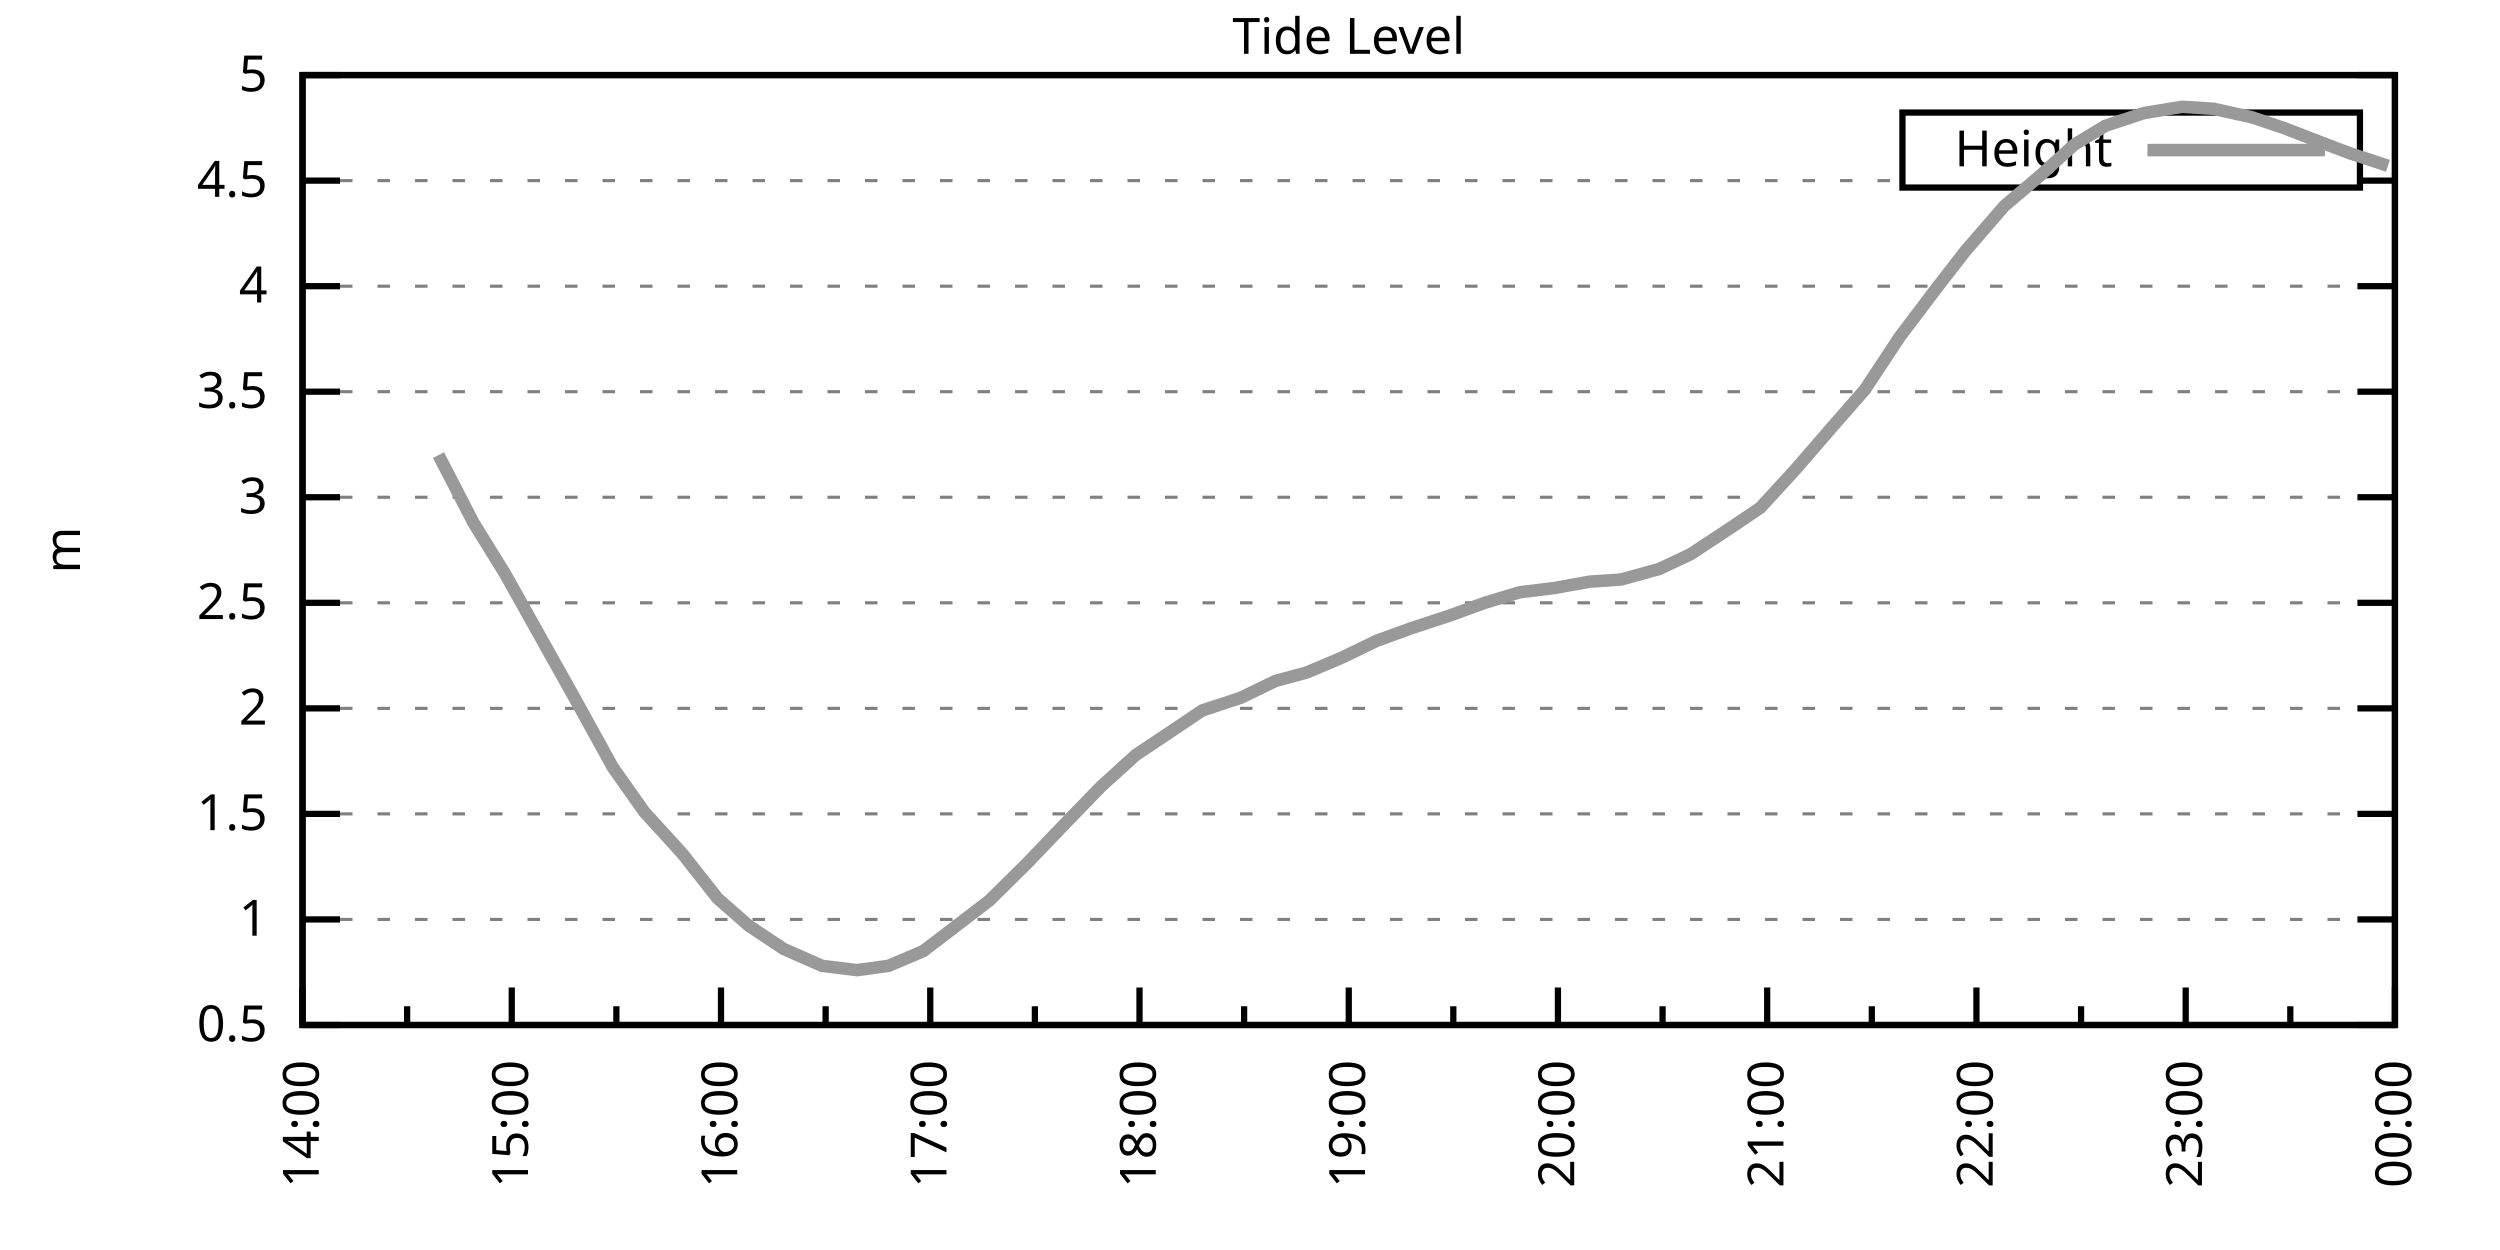
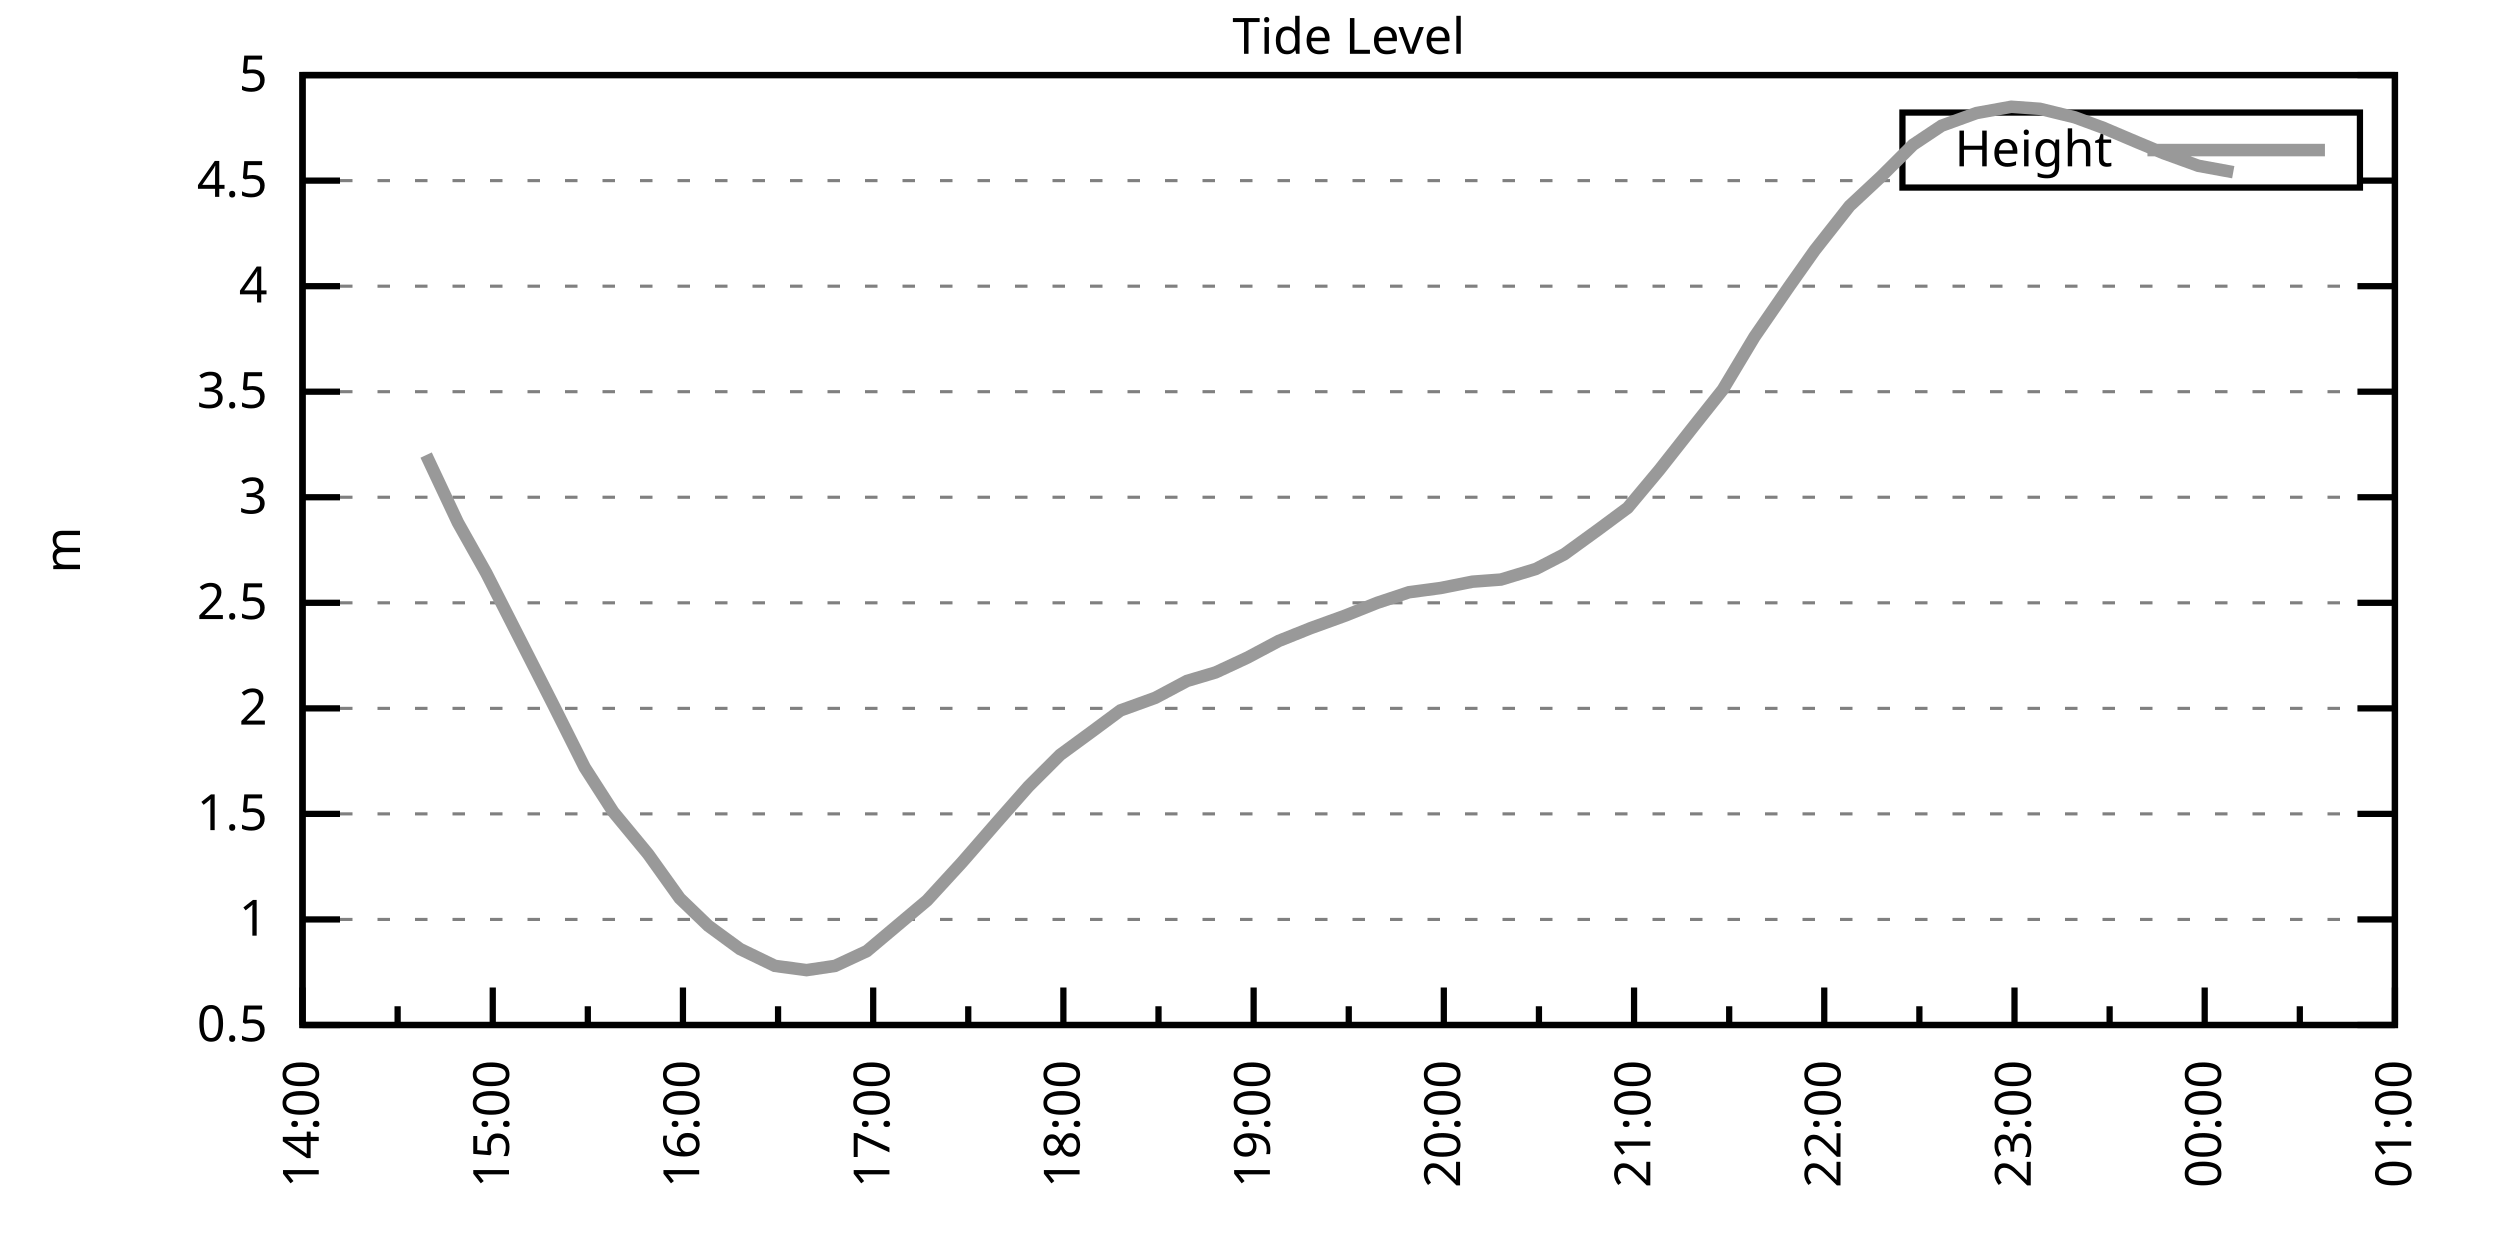
<svg xmlns="http://www.w3.org/2000/svg" xmlns:xlink="http://www.w3.org/1999/xlink" width="400" height="200" viewBox="0 0 400 200">
  <g id="gnuplot_canvas">
    <rect x="0" y="0" width="400" height="200" fill="none" />
    <defs>
      <circle id="gpDot" r="0.5" stroke-width="0.5" stroke="currentColor" />
      <path id="gpPt0" stroke-width="0.333" stroke="currentColor" d="M-1,0 h2 M0,-1 v2" />
      <path id="gpPt1" stroke-width="0.333" stroke="currentColor" d="M-1,-1 L1,1 M1,-1 L-1,1" />
      <path id="gpPt2" stroke-width="0.333" stroke="currentColor" d="M-1,0 L1,0 M0,-1 L0,1 M-1,-1 L1,1 M-1,1 L1,-1" />
      <rect id="gpPt3" stroke-width="0.333" stroke="currentColor" x="-1" y="-1" width="2" height="2" />
      <rect id="gpPt4" stroke-width="0.333" stroke="currentColor" fill="currentColor" x="-1" y="-1" width="2" height="2" />
      <circle id="gpPt5" stroke-width="0.333" stroke="currentColor" cx="0" cy="0" r="1" />
      <use xlink:href="#gpPt5" id="gpPt6" fill="currentColor" stroke="none" />
      <path id="gpPt7" stroke-width="0.333" stroke="currentColor" d="M0,-1.33 L-1.33,0.67 L1.33,0.67 z" />
      <use xlink:href="#gpPt7" id="gpPt8" fill="currentColor" stroke="none" />
      <use xlink:href="#gpPt7" id="gpPt9" stroke="currentColor" transform="rotate(180)" />
      <use xlink:href="#gpPt9" id="gpPt10" fill="currentColor" stroke="none" />
      <use xlink:href="#gpPt3" id="gpPt11" stroke="currentColor" transform="rotate(45)" />
      <use xlink:href="#gpPt11" id="gpPt12" fill="currentColor" stroke="none" />
      <path id="gpPt13" stroke-width="0.333" stroke="currentColor" d="M0,1.330 L1.265,0.411 L0.782,-1.067 L-0.782,-1.076 L-1.265,0.411 z" />
      <use xlink:href="#gpPt13" id="gpPt14" fill="currentColor" stroke="none" />
      <filter id="textbox" filterUnits="objectBoundingBox" x="0" y="0" height="1" width="1">
        <feFlood flood-color="white" flood-opacity="1" result="bgnd" />
        <feComposite in="SourceGraphic" in2="bgnd" operator="atop" />
      </filter>
      <filter id="greybox" filterUnits="objectBoundingBox" x="0" y="0" height="1" width="1">
        <feFlood flood-color="lightgrey" flood-opacity="1" result="grey" />
        <feComposite in="SourceGraphic" in2="grey" operator="atop" />
      </filter>
    </defs>
    <g fill="none" color="white" stroke="currentColor" stroke-width="1.00" stroke-linecap="butt" stroke-linejoin="miter">
</g>
    <g fill="none" color="black" stroke="currentColor" stroke-width="1.00" stroke-linecap="butt" stroke-linejoin="miter">
      <g stroke="none" shape-rendering="crispEdges">
        <polygon fill="rgb(255, 255, 255)" points="48.40,164.00 383.18,164.00 383.18,12.02 48.40,12.02 " />
      </g>
    </g>
    <g fill="none" color="black" stroke="currentColor" stroke-width="1.00" stroke-linecap="butt" stroke-linejoin="miter">
</g>
    <g fill="none" color="black" stroke="black" stroke-width="0.50" stroke-linecap="butt" stroke-linejoin="miter">
</g>
    <g fill="none" color="gray" stroke="currentColor" stroke-width="0.50" stroke-linecap="butt" stroke-linejoin="miter">
      <path stroke="gray" stroke-dasharray="2,4" class="gridline" d="M48.40,164.00 L383.19,164.00  " />
    </g>
    <g fill="none" color="gray" stroke="gray" stroke-width="1.00" stroke-linecap="butt" stroke-linejoin="miter">
</g>
    <g fill="none" color="black" stroke="currentColor" stroke-width="1.00" stroke-linecap="butt" stroke-linejoin="miter">
      <path stroke="black" d="M48.40,164.00 L54.40,164.00 M383.19,164.00 L377.19,164.00  " />
      <g transform="translate(42.80,166.60)" stroke="none" fill="black" font-family="Sans" font-size="8.00" text-anchor="end">
        <text>
          <tspan font-family="Sans"> 0.5</tspan>
        </text>
      </g>
    </g>
    <g fill="none" color="black" stroke="currentColor" stroke-width="1.00" stroke-linecap="butt" stroke-linejoin="miter">
</g>
    <g fill="none" color="black" stroke="black" stroke-width="0.50" stroke-linecap="butt" stroke-linejoin="miter">
</g>
    <g fill="none" color="gray" stroke="currentColor" stroke-width="0.50" stroke-linecap="butt" stroke-linejoin="miter">
      <path stroke="gray" stroke-dasharray="2,4" class="gridline" d="M48.40,147.11 L383.19,147.11  " />
    </g>
    <g fill="none" color="gray" stroke="gray" stroke-width="1.00" stroke-linecap="butt" stroke-linejoin="miter">
</g>
    <g fill="none" color="black" stroke="currentColor" stroke-width="1.00" stroke-linecap="butt" stroke-linejoin="miter">
      <path stroke="black" d="M48.40,147.11 L54.40,147.11 M383.19,147.11 L377.19,147.11  " />
      <g transform="translate(42.80,149.71)" stroke="none" fill="black" font-family="Sans" font-size="8.00" text-anchor="end">
        <text>
          <tspan font-family="Sans"> 1</tspan>
        </text>
      </g>
    </g>
    <g fill="none" color="black" stroke="currentColor" stroke-width="1.00" stroke-linecap="butt" stroke-linejoin="miter">
</g>
    <g fill="none" color="black" stroke="black" stroke-width="0.50" stroke-linecap="butt" stroke-linejoin="miter">
</g>
    <g fill="none" color="gray" stroke="currentColor" stroke-width="0.50" stroke-linecap="butt" stroke-linejoin="miter">
      <path stroke="gray" stroke-dasharray="2,4" class="gridline" d="M48.40,130.22 L383.19,130.22  " />
    </g>
    <g fill="none" color="gray" stroke="gray" stroke-width="1.00" stroke-linecap="butt" stroke-linejoin="miter">
</g>
    <g fill="none" color="black" stroke="currentColor" stroke-width="1.00" stroke-linecap="butt" stroke-linejoin="miter">
      <path stroke="black" d="M48.40,130.22 L54.40,130.22 M383.19,130.22 L377.19,130.22  " />
      <g transform="translate(42.80,132.82)" stroke="none" fill="black" font-family="Sans" font-size="8.00" text-anchor="end">
        <text>
          <tspan font-family="Sans"> 1.5</tspan>
        </text>
      </g>
    </g>
    <g fill="none" color="black" stroke="currentColor" stroke-width="1.00" stroke-linecap="butt" stroke-linejoin="miter">
</g>
    <g fill="none" color="black" stroke="black" stroke-width="0.50" stroke-linecap="butt" stroke-linejoin="miter">
</g>
    <g fill="none" color="gray" stroke="currentColor" stroke-width="0.50" stroke-linecap="butt" stroke-linejoin="miter">
      <path stroke="gray" stroke-dasharray="2,4" class="gridline" d="M48.40,113.34 L383.19,113.34  " />
    </g>
    <g fill="none" color="gray" stroke="gray" stroke-width="1.00" stroke-linecap="butt" stroke-linejoin="miter">
</g>
    <g fill="none" color="black" stroke="currentColor" stroke-width="1.00" stroke-linecap="butt" stroke-linejoin="miter">
      <path stroke="black" d="M48.40,113.34 L54.40,113.34 M383.19,113.34 L377.19,113.34  " />
      <g transform="translate(42.80,115.94)" stroke="none" fill="black" font-family="Sans" font-size="8.00" text-anchor="end">
        <text>
          <tspan font-family="Sans"> 2</tspan>
        </text>
      </g>
    </g>
    <g fill="none" color="black" stroke="currentColor" stroke-width="1.00" stroke-linecap="butt" stroke-linejoin="miter">
</g>
    <g fill="none" color="black" stroke="black" stroke-width="0.50" stroke-linecap="butt" stroke-linejoin="miter">
</g>
    <g fill="none" color="gray" stroke="currentColor" stroke-width="0.50" stroke-linecap="butt" stroke-linejoin="miter">
      <path stroke="gray" stroke-dasharray="2,4" class="gridline" d="M48.40,96.45 L383.19,96.45  " />
    </g>
    <g fill="none" color="gray" stroke="gray" stroke-width="1.00" stroke-linecap="butt" stroke-linejoin="miter">
</g>
    <g fill="none" color="black" stroke="currentColor" stroke-width="1.00" stroke-linecap="butt" stroke-linejoin="miter">
      <path stroke="black" d="M48.40,96.45 L54.40,96.45 M383.19,96.45 L377.19,96.45  " />
      <g transform="translate(42.80,99.05)" stroke="none" fill="black" font-family="Sans" font-size="8.00" text-anchor="end">
        <text>
          <tspan font-family="Sans"> 2.5</tspan>
        </text>
      </g>
    </g>
    <g fill="none" color="black" stroke="currentColor" stroke-width="1.00" stroke-linecap="butt" stroke-linejoin="miter">
</g>
    <g fill="none" color="black" stroke="black" stroke-width="0.50" stroke-linecap="butt" stroke-linejoin="miter">
</g>
    <g fill="none" color="gray" stroke="currentColor" stroke-width="0.50" stroke-linecap="butt" stroke-linejoin="miter">
      <path stroke="gray" stroke-dasharray="2,4" class="gridline" d="M48.40,79.56 L383.19,79.56  " />
    </g>
    <g fill="none" color="gray" stroke="gray" stroke-width="1.00" stroke-linecap="butt" stroke-linejoin="miter">
</g>
    <g fill="none" color="black" stroke="currentColor" stroke-width="1.00" stroke-linecap="butt" stroke-linejoin="miter">
      <path stroke="black" d="M48.40,79.56 L54.40,79.56 M383.19,79.56 L377.19,79.56  " />
      <g transform="translate(42.80,82.16)" stroke="none" fill="black" font-family="Sans" font-size="8.00" text-anchor="end">
        <text>
          <tspan font-family="Sans"> 3</tspan>
        </text>
      </g>
    </g>
    <g fill="none" color="black" stroke="currentColor" stroke-width="1.00" stroke-linecap="butt" stroke-linejoin="miter">
</g>
    <g fill="none" color="black" stroke="black" stroke-width="0.50" stroke-linecap="butt" stroke-linejoin="miter">
</g>
    <g fill="none" color="gray" stroke="currentColor" stroke-width="0.50" stroke-linecap="butt" stroke-linejoin="miter">
      <path stroke="gray" stroke-dasharray="2,4" class="gridline" d="M48.40,62.67 L383.19,62.67  " />
    </g>
    <g fill="none" color="gray" stroke="gray" stroke-width="1.00" stroke-linecap="butt" stroke-linejoin="miter">
</g>
    <g fill="none" color="black" stroke="currentColor" stroke-width="1.00" stroke-linecap="butt" stroke-linejoin="miter">
      <path stroke="black" d="M48.40,62.67 L54.40,62.67 M383.19,62.67 L377.19,62.67  " />
      <g transform="translate(42.80,65.27)" stroke="none" fill="black" font-family="Sans" font-size="8.00" text-anchor="end">
        <text>
          <tspan font-family="Sans"> 3.5</tspan>
        </text>
      </g>
    </g>
    <g fill="none" color="black" stroke="currentColor" stroke-width="1.00" stroke-linecap="butt" stroke-linejoin="miter">
</g>
    <g fill="none" color="black" stroke="black" stroke-width="0.50" stroke-linecap="butt" stroke-linejoin="miter">
</g>
    <g fill="none" color="gray" stroke="currentColor" stroke-width="0.50" stroke-linecap="butt" stroke-linejoin="miter">
      <path stroke="gray" stroke-dasharray="2,4" class="gridline" d="M48.40,45.79 L383.19,45.79  " />
    </g>
    <g fill="none" color="gray" stroke="gray" stroke-width="1.00" stroke-linecap="butt" stroke-linejoin="miter">
</g>
    <g fill="none" color="black" stroke="currentColor" stroke-width="1.00" stroke-linecap="butt" stroke-linejoin="miter">
      <path stroke="black" d="M48.40,45.79 L54.40,45.79 M383.19,45.79 L377.19,45.79  " />
      <g transform="translate(42.80,48.39)" stroke="none" fill="black" font-family="Sans" font-size="8.00" text-anchor="end">
        <text>
          <tspan font-family="Sans"> 4</tspan>
        </text>
      </g>
    </g>
    <g fill="none" color="black" stroke="currentColor" stroke-width="1.00" stroke-linecap="butt" stroke-linejoin="miter">
</g>
    <g fill="none" color="black" stroke="black" stroke-width="0.50" stroke-linecap="butt" stroke-linejoin="miter">
</g>
    <g fill="none" color="gray" stroke="currentColor" stroke-width="0.50" stroke-linecap="butt" stroke-linejoin="miter">
      <path stroke="gray" stroke-dasharray="2,4" class="gridline" d="M48.40,28.90 L304.39,28.90 M377.59,28.90 L383.19,28.90  " />
    </g>
    <g fill="none" color="gray" stroke="gray" stroke-width="1.00" stroke-linecap="butt" stroke-linejoin="miter">
</g>
    <g fill="none" color="black" stroke="currentColor" stroke-width="1.00" stroke-linecap="butt" stroke-linejoin="miter">
      <path stroke="black" d="M48.40,28.90 L54.40,28.90 M383.19,28.90 L377.19,28.90  " />
      <g transform="translate(42.80,31.50)" stroke="none" fill="black" font-family="Sans" font-size="8.00" text-anchor="end">
        <text>
          <tspan font-family="Sans"> 4.5</tspan>
        </text>
      </g>
    </g>
    <g fill="none" color="black" stroke="currentColor" stroke-width="1.00" stroke-linecap="butt" stroke-linejoin="miter">
</g>
    <g fill="none" color="black" stroke="black" stroke-width="0.50" stroke-linecap="butt" stroke-linejoin="miter">
</g>
    <g fill="none" color="gray" stroke="currentColor" stroke-width="0.50" stroke-linecap="butt" stroke-linejoin="miter">
      <path stroke="gray" stroke-dasharray="2,4" class="gridline" d="M48.40,12.01 L383.19,12.01  " />
    </g>
    <g fill="none" color="gray" stroke="gray" stroke-width="1.00" stroke-linecap="butt" stroke-linejoin="miter">
</g>
    <g fill="none" color="black" stroke="currentColor" stroke-width="1.00" stroke-linecap="butt" stroke-linejoin="miter">
      <path stroke="black" d="M48.40,12.01 L54.40,12.01 M383.19,12.01 L377.19,12.01  " />
      <g transform="translate(42.80,14.61)" stroke="none" fill="black" font-family="Sans" font-size="8.00" text-anchor="end">
        <text>
          <tspan font-family="Sans"> 5</tspan>
        </text>
      </g>
    </g>
    <g fill="none" color="black" stroke="currentColor" stroke-width="1.00" stroke-linecap="butt" stroke-linejoin="miter">
      <path stroke="black" d="M48.40,164.00 L48.40,158.00  " />
      <g transform="translate(51.00,169.60) rotate(270)" stroke="none" fill="black" font-family="Sans" font-size="8.00" text-anchor="end">
        <text>
          <tspan font-family="Sans">14:00</tspan>
        </text>
      </g>
    </g>
    <g fill="none" color="black" stroke="currentColor" stroke-width="1.00" stroke-linecap="butt" stroke-linejoin="miter">
-       <path stroke="black" d="M65.14,164.00 L65.14,161.00 M81.88,164.00 L81.88,158.00  " />
-       <g transform="translate(84.48,169.60) rotate(270)" stroke="none" fill="black" font-family="Sans" font-size="8.00" text-anchor="end">
+       <path stroke="black" d="M63.62,164.00 L63.62,161.00 M78.84,164.00 L78.84,158.00  " />
+       <g transform="translate(81.44,169.60) rotate(270)" stroke="none" fill="black" font-family="Sans" font-size="8.00" text-anchor="end">
        <text>
          <tspan font-family="Sans">15:00</tspan>
        </text>
      </g>
    </g>
    <g fill="none" color="black" stroke="currentColor" stroke-width="1.00" stroke-linecap="butt" stroke-linejoin="miter">
-       <path stroke="black" d="M98.62,164.00 L98.62,161.00 M115.36,164.00 L115.36,158.00  " />
-       <g transform="translate(117.96,169.60) rotate(270)" stroke="none" fill="black" font-family="Sans" font-size="8.00" text-anchor="end">
+       <path stroke="black" d="M94.05,164.00 L94.05,161.00 M109.27,164.00 L109.27,158.00  " />
+       <g transform="translate(111.87,169.60) rotate(270)" stroke="none" fill="black" font-family="Sans" font-size="8.00" text-anchor="end">
        <text>
          <tspan font-family="Sans">16:00</tspan>
        </text>
      </g>
    </g>
    <g fill="none" color="black" stroke="currentColor" stroke-width="1.00" stroke-linecap="butt" stroke-linejoin="miter">
-       <path stroke="black" d="M132.10,164.00 L132.10,161.00 M148.84,164.00 L148.84,158.00  " />
-       <g transform="translate(151.44,169.60) rotate(270)" stroke="none" fill="black" font-family="Sans" font-size="8.00" text-anchor="end">
+       <path stroke="black" d="M124.49,164.00 L124.49,161.00 M139.71,164.00 L139.71,158.00  " />
+       <g transform="translate(142.31,169.60) rotate(270)" stroke="none" fill="black" font-family="Sans" font-size="8.00" text-anchor="end">
        <text>
          <tspan font-family="Sans">17:00</tspan>
        </text>
      </g>
    </g>
    <g fill="none" color="black" stroke="currentColor" stroke-width="1.00" stroke-linecap="butt" stroke-linejoin="miter">
-       <path stroke="black" d="M165.58,164.00 L165.58,161.00 M182.32,164.00 L182.32,158.00  " />
-       <g transform="translate(184.92,169.60) rotate(270)" stroke="none" fill="black" font-family="Sans" font-size="8.00" text-anchor="end">
+       <path stroke="black" d="M154.92,164.00 L154.92,161.00 M170.14,164.00 L170.14,158.00  " />
+       <g transform="translate(172.74,169.60) rotate(270)" stroke="none" fill="black" font-family="Sans" font-size="8.00" text-anchor="end">
        <text>
          <tspan font-family="Sans">18:00</tspan>
        </text>
      </g>
    </g>
    <g fill="none" color="black" stroke="currentColor" stroke-width="1.00" stroke-linecap="butt" stroke-linejoin="miter">
-       <path stroke="black" d="M199.06,164.00 L199.06,161.00 M215.80,164.00 L215.80,158.00  " />
-       <g transform="translate(218.40,169.60) rotate(270)" stroke="none" fill="black" font-family="Sans" font-size="8.00" text-anchor="end">
+       <path stroke="black" d="M185.36,164.00 L185.36,161.00 M200.58,164.00 L200.58,158.00  " />
+       <g transform="translate(203.18,169.60) rotate(270)" stroke="none" fill="black" font-family="Sans" font-size="8.00" text-anchor="end">
        <text>
          <tspan font-family="Sans">19:00</tspan>
        </text>
      </g>
    </g>
    <g fill="none" color="black" stroke="currentColor" stroke-width="1.00" stroke-linecap="butt" stroke-linejoin="miter">
-       <path stroke="black" d="M232.53,164.00 L232.53,161.00 M249.27,164.00 L249.27,158.00  " />
-       <g transform="translate(251.87,169.60) rotate(270)" stroke="none" fill="black" font-family="Sans" font-size="8.00" text-anchor="end">
+       <path stroke="black" d="M215.80,164.00 L215.80,161.00 M231.01,164.00 L231.01,158.00  " />
+       <g transform="translate(233.61,169.60) rotate(270)" stroke="none" fill="black" font-family="Sans" font-size="8.00" text-anchor="end">
        <text>
          <tspan font-family="Sans">20:00</tspan>
        </text>
      </g>
    </g>
    <g fill="none" color="black" stroke="currentColor" stroke-width="1.00" stroke-linecap="butt" stroke-linejoin="miter">
-       <path stroke="black" d="M266.01,164.00 L266.01,161.00 M282.75,164.00 L282.75,158.00  " />
-       <g transform="translate(285.35,169.60) rotate(270)" stroke="none" fill="black" font-family="Sans" font-size="8.00" text-anchor="end">
+       <path stroke="black" d="M246.23,164.00 L246.23,161.00 M261.45,164.00 L261.45,158.00  " />
+       <g transform="translate(264.05,169.60) rotate(270)" stroke="none" fill="black" font-family="Sans" font-size="8.00" text-anchor="end">
        <text>
          <tspan font-family="Sans">21:00</tspan>
        </text>
      </g>
    </g>
    <g fill="none" color="black" stroke="currentColor" stroke-width="1.00" stroke-linecap="butt" stroke-linejoin="miter">
-       <path stroke="black" d="M299.49,164.00 L299.49,161.00 M316.23,164.00 L316.23,158.00  " />
-       <g transform="translate(318.83,169.60) rotate(270)" stroke="none" fill="black" font-family="Sans" font-size="8.00" text-anchor="end">
+       <path stroke="black" d="M276.67,164.00 L276.67,161.00 M291.88,164.00 L291.88,158.00  " />
+       <g transform="translate(294.48,169.60) rotate(270)" stroke="none" fill="black" font-family="Sans" font-size="8.00" text-anchor="end">
        <text>
          <tspan font-family="Sans">22:00</tspan>
        </text>
      </g>
    </g>
    <g fill="none" color="black" stroke="currentColor" stroke-width="1.00" stroke-linecap="butt" stroke-linejoin="miter">
-       <path stroke="black" d="M332.97,164.00 L332.97,161.00 M349.71,164.00 L349.71,158.00  " />
-       <g transform="translate(352.31,169.60) rotate(270)" stroke="none" fill="black" font-family="Sans" font-size="8.00" text-anchor="end">
+       <path stroke="black" d="M307.10,164.00 L307.10,161.00 M322.32,164.00 L322.32,158.00  " />
+       <g transform="translate(324.92,169.60) rotate(270)" stroke="none" fill="black" font-family="Sans" font-size="8.00" text-anchor="end">
        <text>
          <tspan font-family="Sans">23:00</tspan>
        </text>
      </g>
    </g>
    <g fill="none" color="black" stroke="currentColor" stroke-width="1.00" stroke-linecap="butt" stroke-linejoin="miter">
-       <path stroke="black" d="M366.45,164.00 L366.45,161.00 M383.19,164.00 L383.19,158.00  " />
+       <path stroke="black" d="M337.54,164.00 L337.54,161.00 M352.75,164.00 L352.75,158.00  " />
+       <g transform="translate(355.35,169.60) rotate(270)" stroke="none" fill="black" font-family="Sans" font-size="8.00" text-anchor="end">
+         <text>
+           <tspan font-family="Sans">00:00</tspan>
+         </text>
+       </g>
+     </g>
+     <g fill="none" color="black" stroke="currentColor" stroke-width="1.00" stroke-linecap="butt" stroke-linejoin="miter">
+       <path stroke="black" d="M367.97,164.00 L367.97,161.00 M383.19,164.00 L383.19,158.00  " />
      <g transform="translate(385.79,169.60) rotate(270)" stroke="none" fill="black" font-family="Sans" font-size="8.00" text-anchor="end">
        <text>
-           <tspan font-family="Sans">00:00</tspan>
+           <tspan font-family="Sans">01:00</tspan>
        </text>
      </g>
    </g>
    <g fill="none" color="black" stroke="currentColor" stroke-width="1.00" stroke-linecap="butt" stroke-linejoin="miter">
</g>
    <g fill="none" color="black" stroke="currentColor" stroke-width="1.00" stroke-linecap="butt" stroke-linejoin="miter">
      <path stroke="black" d="M48.40,12.01 L48.40,164.00 L383.19,164.00 L383.19,12.01 L48.40,12.01 Z  " />
    </g>
    <g fill="none" color="black" stroke="currentColor" stroke-width="1.00" stroke-linecap="butt" stroke-linejoin="miter">
      <g transform="translate(12.80,88.01) rotate(270)" stroke="none" fill="black" font-family="Sans" font-size="8.00" text-anchor="middle">
        <text>
          <tspan font-family="Sans">m</tspan>
        </text>
      </g>
    </g>
    <g fill="none" color="black" stroke="currentColor" stroke-width="1.00" stroke-linecap="butt" stroke-linejoin="miter">
</g>
    <g fill="none" color="black" stroke="currentColor" stroke-width="1.00" stroke-linecap="butt" stroke-linejoin="miter">
      <path stroke="black" d="M304.39,30.01 L304.39,18.01 L377.59,18.01 L377.59,30.01 L304.39,30.01 Z  " />
    </g>
    <g id="Tide_level_plot_1">
      <g fill="none" color="white" stroke="black" stroke-width="2.00" stroke-linecap="butt" stroke-linejoin="miter">
</g>
      <g fill="none" color="black" stroke="currentColor" stroke-width="2.00" stroke-linecap="butt" stroke-linejoin="miter">
        <g transform="translate(337.99,26.61)" stroke="none" fill="black" font-family="Sans" font-size="8.00" text-anchor="end">
          <text>
            <tspan font-family="Sans">Height</tspan>
          </text>
        </g>
      </g>
      <g fill="none" color="black" stroke="currentColor" stroke-width="2.00" stroke-linecap="butt" stroke-linejoin="miter">
-         <path stroke="rgb(153, 153, 153)" d="M343.59,24.01 L371.99,24.01 M70.16,72.81 L75.74,83.61 L80.76,91.72 L92.48,112.66 L98.06,122.79 L103.08,129.89   L109.22,136.64 L114.80,143.73 L119.82,148.13 L125.40,151.84 L131.54,154.54 L137.12,155.22 L142.14,154.54 L147.72,152.18   L158.32,144.07 L164.46,137.99 L170.60,131.58 L176.18,125.83 L181.76,120.77 L187.34,117.05 L192.36,113.67 L198.50,111.65   L204.08,108.95 L209.10,107.59 L214.68,105.23 L220.26,102.53 L225.84,100.50 L231.98,98.48 L237.56,96.45 L243.14,94.76   L248.72,94.08 L254.30,93.07 L259.32,92.73 L265.46,91.04 L270.48,88.68 L276.62,84.63 L281.64,81.25 L287.22,75.17   L293.35,68.08 L298.38,62.34 L303.96,53.89 L310.09,45.79 L314.56,40.04 L320.70,32.95 L326.28,28.22 L331.86,23.16   L336.88,20.12 L343.02,18.09 L349.15,17.08 L354.17,17.41 L360.31,18.77 L365.33,20.45 L371.47,22.82 L375.94,24.51   L382.07,26.53  " />
+         <path stroke="rgb(153, 153, 153)" d="M343.59,24.01 L371.99,24.01 M68.18,72.81 L73.26,83.61 L77.82,91.72 L88.47,112.66 L93.55,122.79 L98.11,129.89   L103.69,136.64 L108.76,143.73 L113.33,148.13 L118.40,151.84 L123.98,154.54 L129.05,155.22 L133.62,154.54 L138.69,152.18   L148.33,144.07 L153.91,137.99 L159.49,131.58 L164.56,125.83 L169.63,120.77 L174.71,117.05 L179.27,113.67 L184.85,111.65   L189.92,108.95 L194.49,107.59 L199.56,105.23 L204.64,102.53 L209.71,100.50 L215.29,98.48 L220.36,96.45 L225.43,94.76   L230.51,94.08 L235.58,93.07 L240.14,92.73 L245.72,91.04 L250.29,88.68 L255.87,84.63 L260.43,81.25 L265.51,75.17   L271.09,68.08 L275.65,62.34 L280.72,53.89 L286.30,45.79 L290.36,40.04 L295.94,32.95 L301.01,28.22 L306.09,23.16   L310.65,20.12 L316.23,18.09 L321.81,17.08 L326.38,17.41 L331.96,18.77 L336.52,20.45 L342.10,22.82 L346.16,24.51   L351.74,26.53 L357.32,27.55  " />
      </g>
    </g>
    <g fill="none" color="black" stroke="currentColor" stroke-width="2.00" stroke-linecap="butt" stroke-linejoin="miter">
</g>
    <g fill="none" color="black" stroke="black" stroke-width="1.00" stroke-linecap="butt" stroke-linejoin="miter">
</g>
    <g fill="none" color="black" stroke="currentColor" stroke-width="1.00" stroke-linecap="butt" stroke-linejoin="miter">
      <path stroke="black" d="M48.40,12.01 L48.40,164.00 L383.19,164.00 L383.19,12.01 L48.40,12.01 Z  " />
    </g>
    <g fill="none" color="black" stroke="currentColor" stroke-width="1.00" stroke-linecap="butt" stroke-linejoin="miter">
      <g transform="translate(215.79,8.61)" stroke="none" fill="black" font-family="Sans" font-size="8.00" text-anchor="middle">
        <text>
          <tspan font-family="Sans">Tide Level</tspan>
        </text>
      </g>
    </g>
    <g fill="none" color="black" stroke="currentColor" stroke-width="1.00" stroke-linecap="butt" stroke-linejoin="miter">
</g>
  </g>
</svg>
